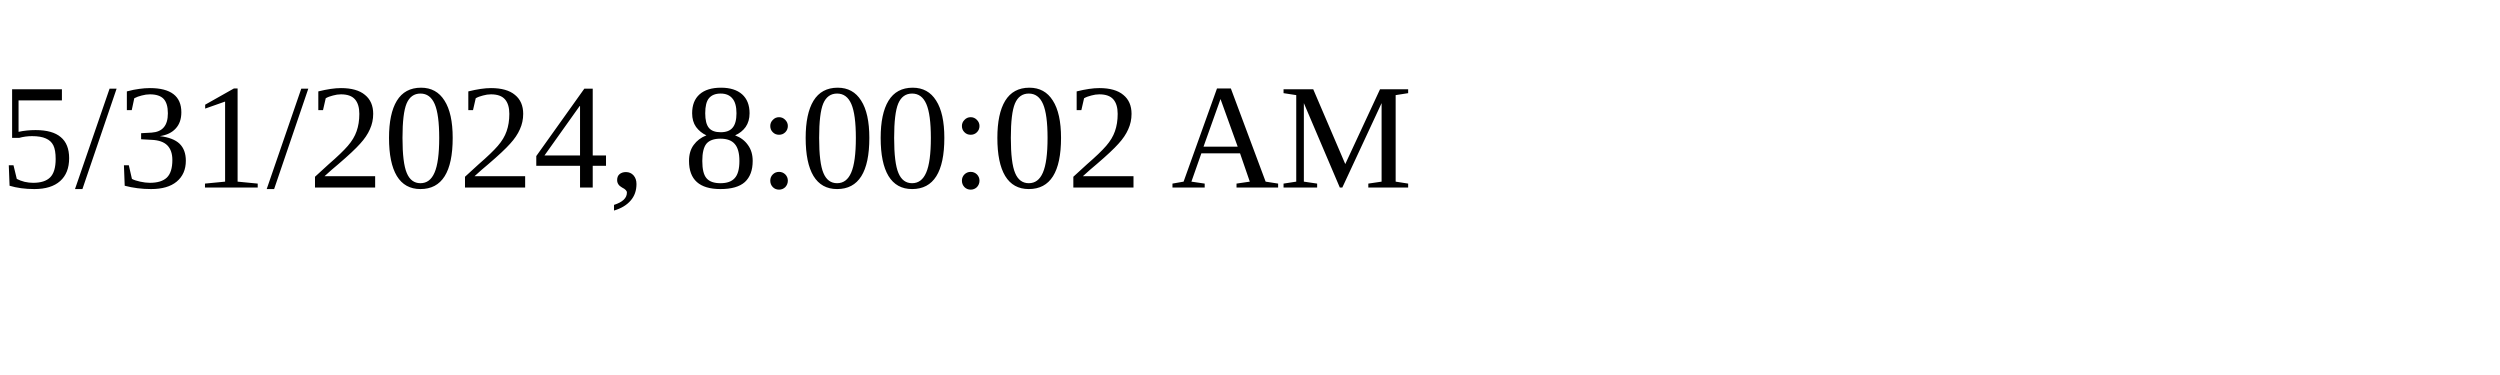
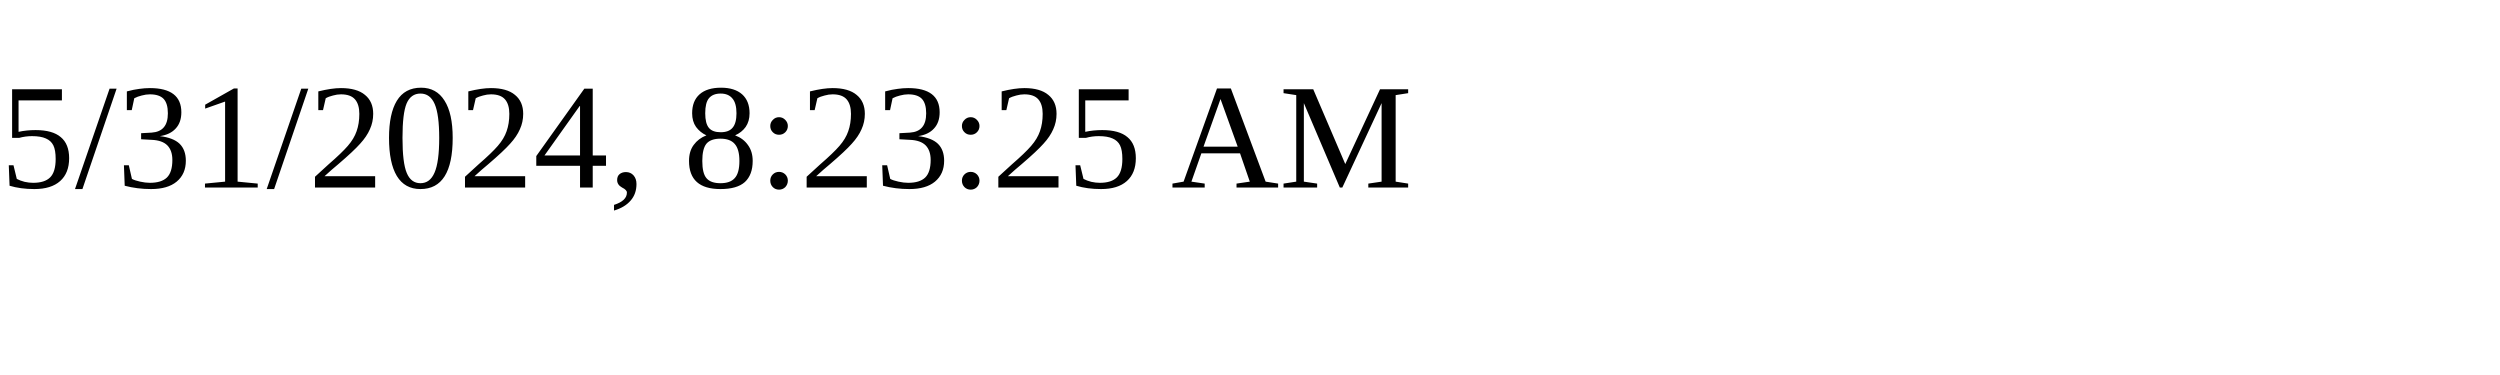
<svg xmlns="http://www.w3.org/2000/svg" height="30" width="200">
-   <text x="0" y="15">5/31/2024, 8:00:02 AM</text>
+   <text x="0" y="15">5/31/2024, 8:23:25 AM</text>
</svg>
